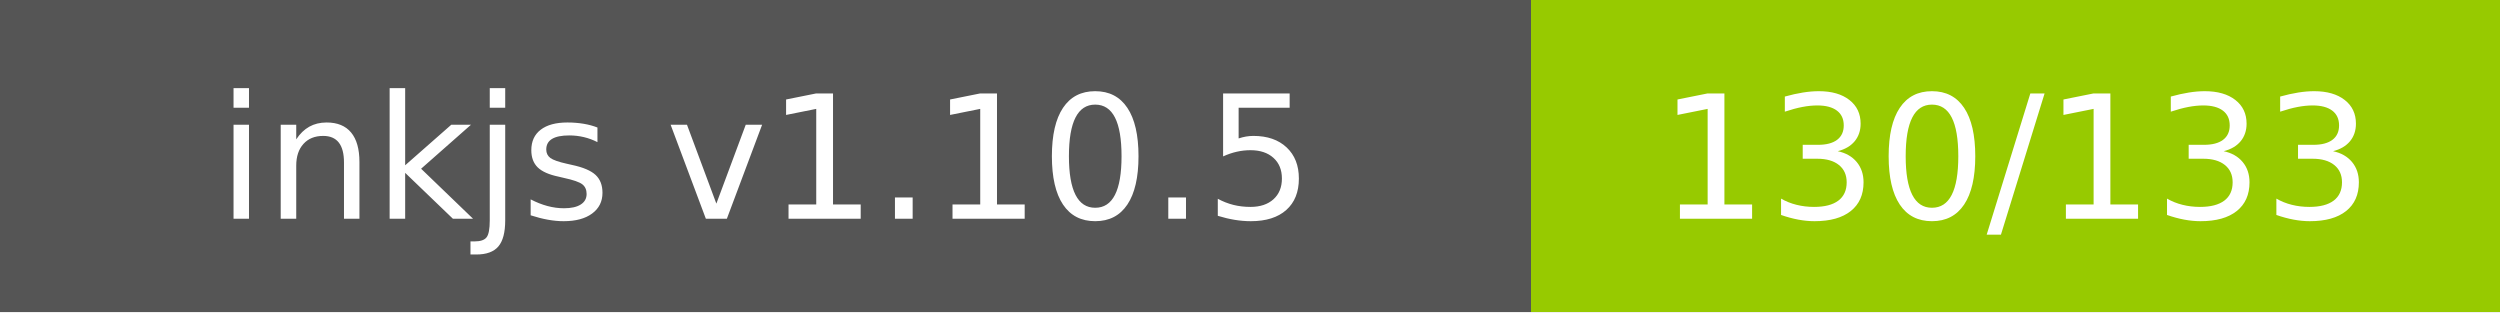
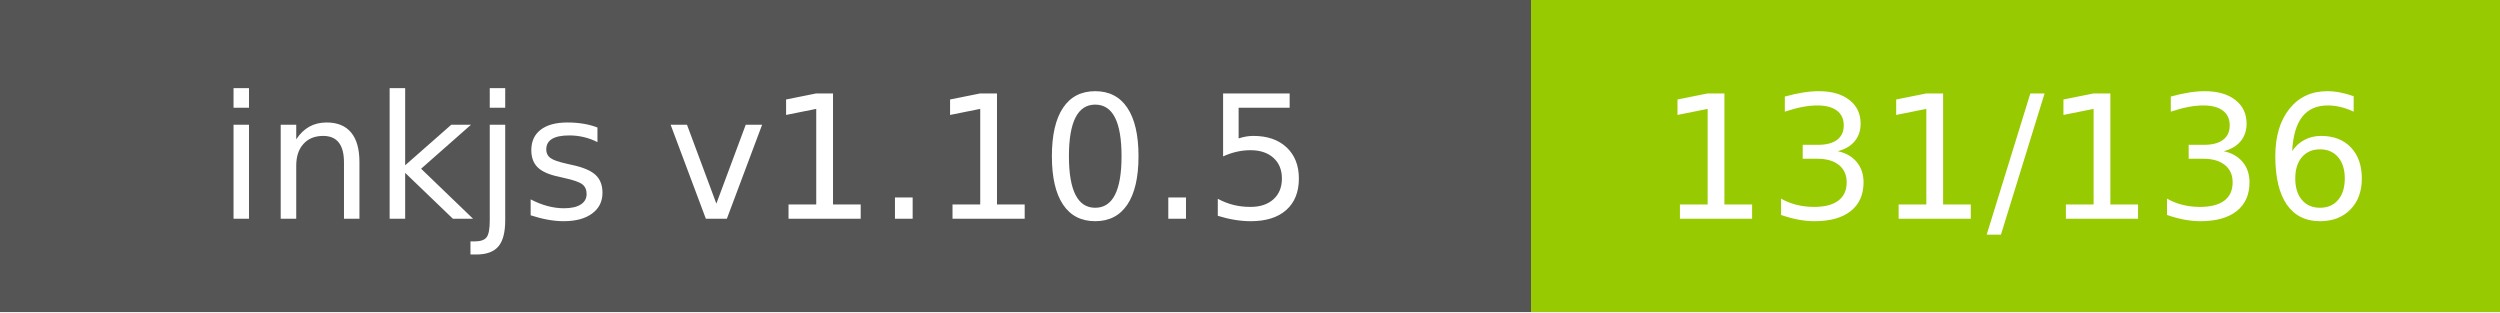
- <svg xmlns="http://www.w3.org/2000/svg" width="160" height="20" role="img" aria-label="inkjs v1.10.5: 130/133">
+ <svg xmlns="http://www.w3.org/2000/svg" width="160" height="20" role="img" aria-label="inkjs v1.10.5: 131/136">
  <g shape-rendering="crispEdges">
    <rect width="98" height="20" fill="#555" />
    <rect x="98" width="62" height="20" fill="#97ca00" />
  </g>
  <g fill="#fff" text-anchor="middle" font-family="Verdana,Geneva,DejaVu Sans,sans-serif" text-rendering="geometricPrecision" font-size="110">
    <text x="490.0" y="140" transform="scale(.1)" fill="#fff" textLength="780">inkjs v1.10.5</text>
-     <text x="1290.0" y="140" transform="scale(.1)" fill="#fff" textLength="420">130/133</text>
+     <text x="1290.0" y="140" transform="scale(.1)" fill="#fff" textLength="420">131/136</text>
  </g>
</svg>
